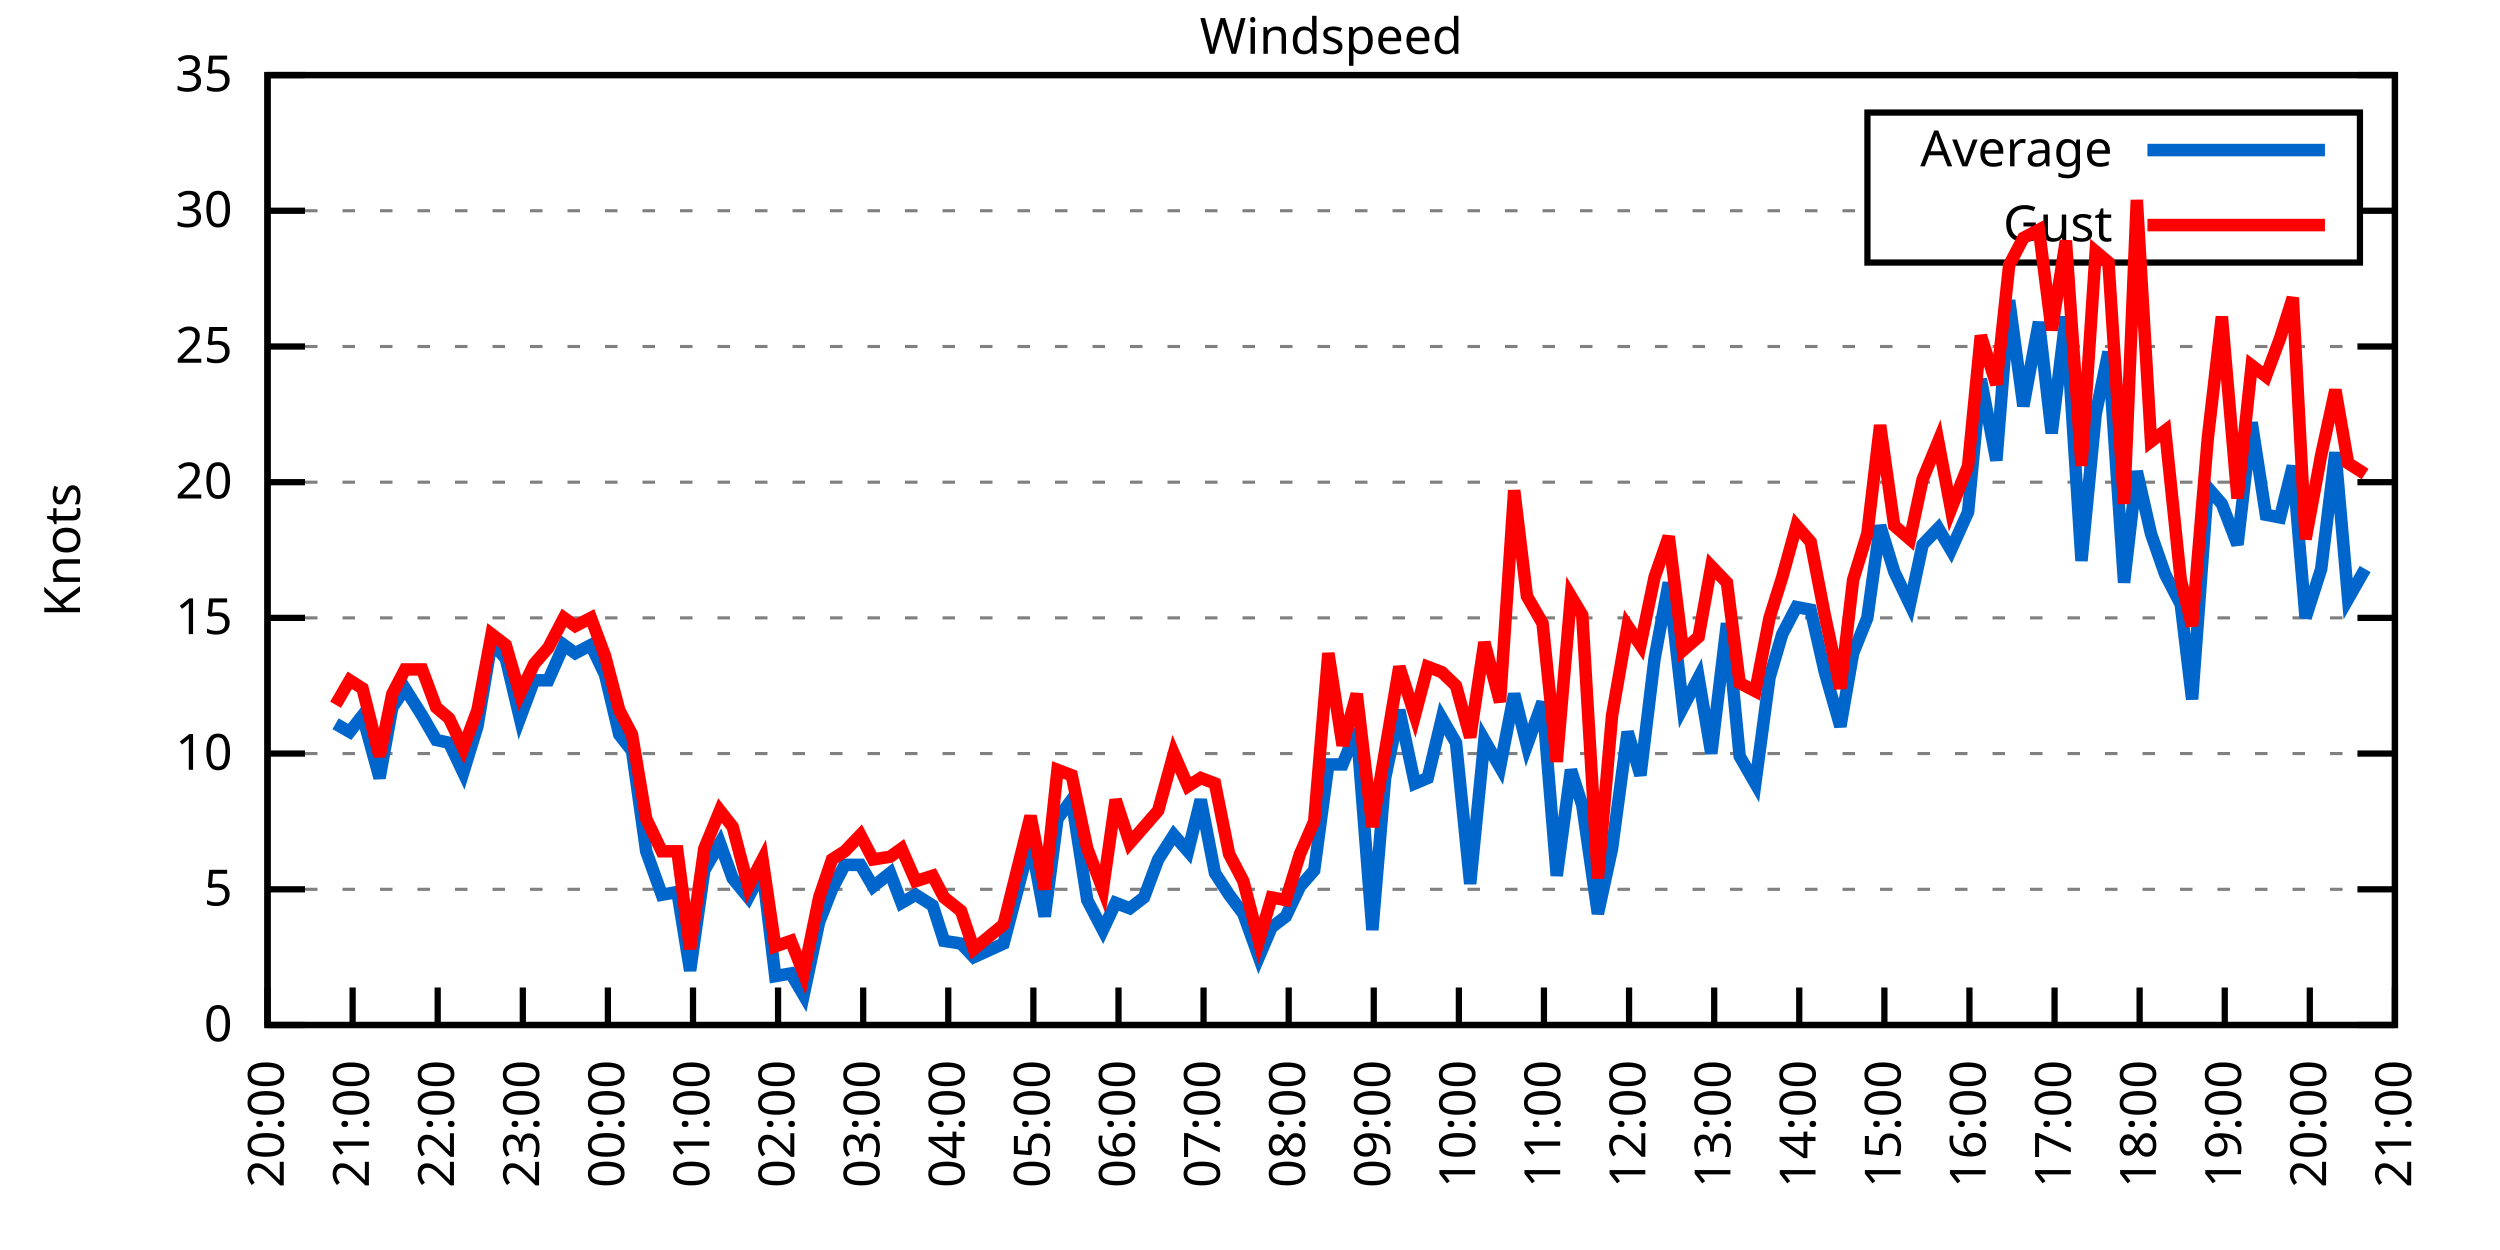
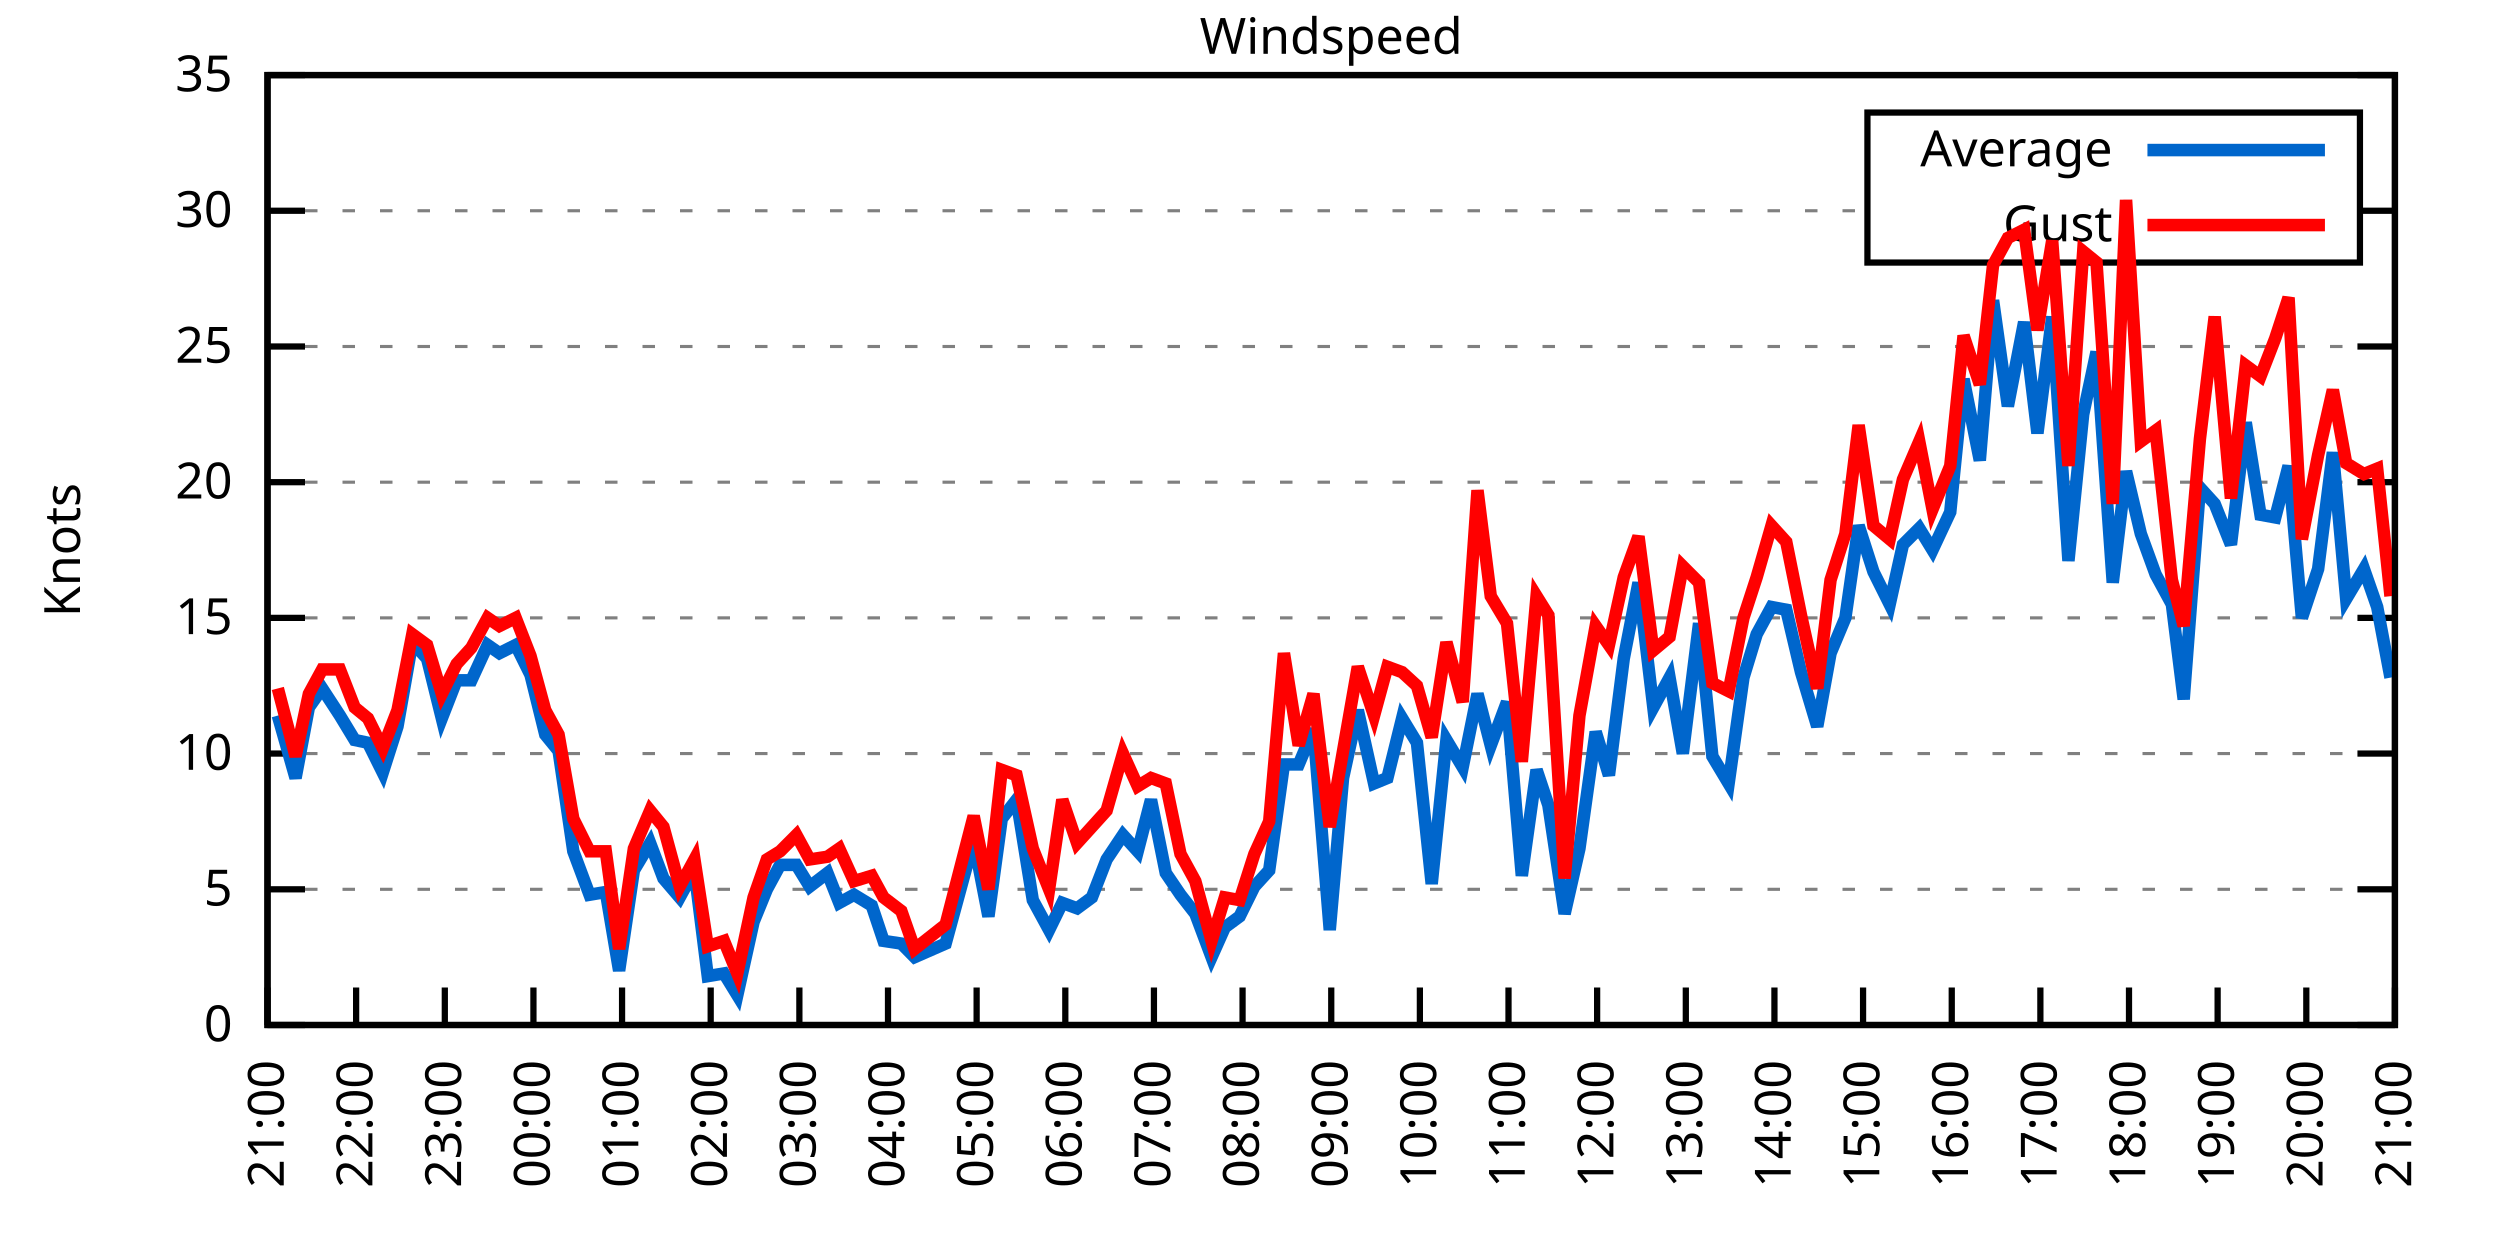
<svg xmlns="http://www.w3.org/2000/svg" xmlns:xlink="http://www.w3.org/1999/xlink" width="400" height="200" viewBox="0 0 400 200">
  <g id="gnuplot_canvas">
    <rect x="0" y="0" width="400" height="200" fill="none" />
    <defs>
      <circle id="gpDot" r="0.5" stroke-width="0.5" stroke="currentColor" />
      <path id="gpPt0" stroke-width="0.333" stroke="currentColor" d="M-1,0 h2 M0,-1 v2" />
      <path id="gpPt1" stroke-width="0.333" stroke="currentColor" d="M-1,-1 L1,1 M1,-1 L-1,1" />
      <path id="gpPt2" stroke-width="0.333" stroke="currentColor" d="M-1,0 L1,0 M0,-1 L0,1 M-1,-1 L1,1 M-1,1 L1,-1" />
      <rect id="gpPt3" stroke-width="0.333" stroke="currentColor" x="-1" y="-1" width="2" height="2" />
      <rect id="gpPt4" stroke-width="0.333" stroke="currentColor" fill="currentColor" x="-1" y="-1" width="2" height="2" />
      <circle id="gpPt5" stroke-width="0.333" stroke="currentColor" cx="0" cy="0" r="1" />
      <use xlink:href="#gpPt5" id="gpPt6" fill="currentColor" stroke="none" />
      <path id="gpPt7" stroke-width="0.333" stroke="currentColor" d="M0,-1.33 L-1.33,0.67 L1.33,0.67 z" />
      <use xlink:href="#gpPt7" id="gpPt8" fill="currentColor" stroke="none" />
      <use xlink:href="#gpPt7" id="gpPt9" stroke="currentColor" transform="rotate(180)" />
      <use xlink:href="#gpPt9" id="gpPt10" fill="currentColor" stroke="none" />
      <use xlink:href="#gpPt3" id="gpPt11" stroke="currentColor" transform="rotate(45)" />
      <use xlink:href="#gpPt11" id="gpPt12" fill="currentColor" stroke="none" />
      <path id="gpPt13" stroke-width="0.333" stroke="currentColor" d="M0,1.330 L1.265,0.411 L0.782,-1.067 L-0.782,-1.076 L-1.265,0.411 z" />
      <use xlink:href="#gpPt13" id="gpPt14" fill="currentColor" stroke="none" />
      <filter id="textbox" filterUnits="objectBoundingBox" x="0" y="0" height="1" width="1">
        <feFlood flood-color="white" flood-opacity="1" result="bgnd" />
        <feComposite in="SourceGraphic" in2="bgnd" operator="atop" />
      </filter>
      <filter id="greybox" filterUnits="objectBoundingBox" x="0" y="0" height="1" width="1">
        <feFlood flood-color="lightgrey" flood-opacity="1" result="grey" />
        <feComposite in="SourceGraphic" in2="grey" operator="atop" />
      </filter>
    </defs>
    <g fill="none" color="white" stroke="currentColor" stroke-width="1.00" stroke-linecap="butt" stroke-linejoin="miter">
</g>
    <g fill="none" color="black" stroke="currentColor" stroke-width="1.00" stroke-linecap="butt" stroke-linejoin="miter">
      <g stroke="none" shape-rendering="crispEdges">
        <polygon fill="rgb(255, 255, 255)" points="42.80,164.00 383.18,164.00 383.18,12.02 42.80,12.02 " />
      </g>
    </g>
    <g fill="none" color="black" stroke="currentColor" stroke-width="1.00" stroke-linecap="butt" stroke-linejoin="miter">
</g>
    <g fill="none" color="black" stroke="black" stroke-width="0.50" stroke-linecap="butt" stroke-linejoin="miter">
</g>
    <g fill="none" color="gray" stroke="currentColor" stroke-width="0.50" stroke-linecap="butt" stroke-linejoin="miter">
      <path stroke="gray" stroke-dasharray="2,4" class="gridline" d="M42.80,164.00 L383.19,164.00  " />
    </g>
    <g fill="none" color="gray" stroke="gray" stroke-width="1.00" stroke-linecap="butt" stroke-linejoin="miter">
</g>
    <g fill="none" color="black" stroke="currentColor" stroke-width="1.00" stroke-linecap="butt" stroke-linejoin="miter">
      <path stroke="black" d="M42.80,164.00 L48.80,164.00 M383.19,164.00 L377.19,164.00  " />
      <g transform="translate(37.20,166.60)" stroke="none" fill="black" font-family="Sans" font-size="8.00" text-anchor="end">
        <text>
          <tspan font-family="Sans"> 0</tspan>
        </text>
      </g>
    </g>
    <g fill="none" color="black" stroke="currentColor" stroke-width="1.00" stroke-linecap="butt" stroke-linejoin="miter">
</g>
    <g fill="none" color="black" stroke="black" stroke-width="0.50" stroke-linecap="butt" stroke-linejoin="miter">
</g>
    <g fill="none" color="gray" stroke="currentColor" stroke-width="0.50" stroke-linecap="butt" stroke-linejoin="miter">
      <path stroke="gray" stroke-dasharray="2,4" class="gridline" d="M42.80,142.29 L383.19,142.29  " />
    </g>
    <g fill="none" color="gray" stroke="gray" stroke-width="1.00" stroke-linecap="butt" stroke-linejoin="miter">
</g>
    <g fill="none" color="black" stroke="currentColor" stroke-width="1.00" stroke-linecap="butt" stroke-linejoin="miter">
      <path stroke="black" d="M42.80,142.29 L48.80,142.29 M383.19,142.29 L377.19,142.29  " />
      <g transform="translate(37.20,144.89)" stroke="none" fill="black" font-family="Sans" font-size="8.00" text-anchor="end">
        <text>
          <tspan font-family="Sans"> 5</tspan>
        </text>
      </g>
    </g>
    <g fill="none" color="black" stroke="currentColor" stroke-width="1.00" stroke-linecap="butt" stroke-linejoin="miter">
</g>
    <g fill="none" color="black" stroke="black" stroke-width="0.50" stroke-linecap="butt" stroke-linejoin="miter">
</g>
    <g fill="none" color="gray" stroke="currentColor" stroke-width="0.50" stroke-linecap="butt" stroke-linejoin="miter">
      <path stroke="gray" stroke-dasharray="2,4" class="gridline" d="M42.80,120.57 L383.19,120.57  " />
    </g>
    <g fill="none" color="gray" stroke="gray" stroke-width="1.00" stroke-linecap="butt" stroke-linejoin="miter">
</g>
    <g fill="none" color="black" stroke="currentColor" stroke-width="1.00" stroke-linecap="butt" stroke-linejoin="miter">
      <path stroke="black" d="M42.80,120.57 L48.80,120.57 M383.19,120.57 L377.19,120.57  " />
      <g transform="translate(37.20,123.17)" stroke="none" fill="black" font-family="Sans" font-size="8.00" text-anchor="end">
        <text>
          <tspan font-family="Sans"> 10</tspan>
        </text>
      </g>
    </g>
    <g fill="none" color="black" stroke="currentColor" stroke-width="1.00" stroke-linecap="butt" stroke-linejoin="miter">
</g>
    <g fill="none" color="black" stroke="black" stroke-width="0.50" stroke-linecap="butt" stroke-linejoin="miter">
</g>
    <g fill="none" color="gray" stroke="currentColor" stroke-width="0.50" stroke-linecap="butt" stroke-linejoin="miter">
      <path stroke="gray" stroke-dasharray="2,4" class="gridline" d="M42.80,98.86 L383.19,98.86  " />
    </g>
    <g fill="none" color="gray" stroke="gray" stroke-width="1.00" stroke-linecap="butt" stroke-linejoin="miter">
</g>
    <g fill="none" color="black" stroke="currentColor" stroke-width="1.00" stroke-linecap="butt" stroke-linejoin="miter">
      <path stroke="black" d="M42.80,98.86 L48.80,98.86 M383.19,98.86 L377.19,98.86  " />
      <g transform="translate(37.20,101.46)" stroke="none" fill="black" font-family="Sans" font-size="8.00" text-anchor="end">
        <text>
          <tspan font-family="Sans"> 15</tspan>
        </text>
      </g>
    </g>
    <g fill="none" color="black" stroke="currentColor" stroke-width="1.00" stroke-linecap="butt" stroke-linejoin="miter">
</g>
    <g fill="none" color="black" stroke="black" stroke-width="0.50" stroke-linecap="butt" stroke-linejoin="miter">
</g>
    <g fill="none" color="gray" stroke="currentColor" stroke-width="0.50" stroke-linecap="butt" stroke-linejoin="miter">
      <path stroke="gray" stroke-dasharray="2,4" class="gridline" d="M42.80,77.15 L383.19,77.15  " />
    </g>
    <g fill="none" color="gray" stroke="gray" stroke-width="1.00" stroke-linecap="butt" stroke-linejoin="miter">
</g>
    <g fill="none" color="black" stroke="currentColor" stroke-width="1.00" stroke-linecap="butt" stroke-linejoin="miter">
      <path stroke="black" d="M42.80,77.15 L48.80,77.15 M383.19,77.15 L377.19,77.15  " />
      <g transform="translate(37.20,79.75)" stroke="none" fill="black" font-family="Sans" font-size="8.00" text-anchor="end">
        <text>
          <tspan font-family="Sans"> 20</tspan>
        </text>
      </g>
    </g>
    <g fill="none" color="black" stroke="currentColor" stroke-width="1.00" stroke-linecap="butt" stroke-linejoin="miter">
</g>
    <g fill="none" color="black" stroke="black" stroke-width="0.50" stroke-linecap="butt" stroke-linejoin="miter">
</g>
    <g fill="none" color="gray" stroke="currentColor" stroke-width="0.50" stroke-linecap="butt" stroke-linejoin="miter">
      <path stroke="gray" stroke-dasharray="2,4" class="gridline" d="M42.80,55.44 L383.19,55.44  " />
    </g>
    <g fill="none" color="gray" stroke="gray" stroke-width="1.00" stroke-linecap="butt" stroke-linejoin="miter">
</g>
    <g fill="none" color="black" stroke="currentColor" stroke-width="1.00" stroke-linecap="butt" stroke-linejoin="miter">
      <path stroke="black" d="M42.80,55.44 L48.80,55.44 M383.19,55.44 L377.19,55.44  " />
      <g transform="translate(37.20,58.04)" stroke="none" fill="black" font-family="Sans" font-size="8.00" text-anchor="end">
        <text>
          <tspan font-family="Sans"> 25</tspan>
        </text>
      </g>
    </g>
    <g fill="none" color="black" stroke="currentColor" stroke-width="1.00" stroke-linecap="butt" stroke-linejoin="miter">
</g>
    <g fill="none" color="black" stroke="black" stroke-width="0.50" stroke-linecap="butt" stroke-linejoin="miter">
</g>
    <g fill="none" color="gray" stroke="currentColor" stroke-width="0.50" stroke-linecap="butt" stroke-linejoin="miter">
      <path stroke="gray" stroke-dasharray="2,4" class="gridline" d="M42.80,33.72 L298.79,33.72 M377.59,33.72 L383.19,33.72  " />
    </g>
    <g fill="none" color="gray" stroke="gray" stroke-width="1.00" stroke-linecap="butt" stroke-linejoin="miter">
</g>
    <g fill="none" color="black" stroke="currentColor" stroke-width="1.00" stroke-linecap="butt" stroke-linejoin="miter">
      <path stroke="black" d="M42.80,33.72 L48.80,33.72 M383.19,33.72 L377.19,33.72  " />
      <g transform="translate(37.20,36.32)" stroke="none" fill="black" font-family="Sans" font-size="8.00" text-anchor="end">
        <text>
          <tspan font-family="Sans"> 30</tspan>
        </text>
      </g>
    </g>
    <g fill="none" color="black" stroke="currentColor" stroke-width="1.00" stroke-linecap="butt" stroke-linejoin="miter">
</g>
    <g fill="none" color="black" stroke="black" stroke-width="0.50" stroke-linecap="butt" stroke-linejoin="miter">
</g>
    <g fill="none" color="gray" stroke="currentColor" stroke-width="0.50" stroke-linecap="butt" stroke-linejoin="miter">
      <path stroke="gray" stroke-dasharray="2,4" class="gridline" d="M42.80,12.01 L383.19,12.01  " />
    </g>
    <g fill="none" color="gray" stroke="gray" stroke-width="1.00" stroke-linecap="butt" stroke-linejoin="miter">
</g>
    <g fill="none" color="black" stroke="currentColor" stroke-width="1.00" stroke-linecap="butt" stroke-linejoin="miter">
      <path stroke="black" d="M42.80,12.01 L48.80,12.01 M383.19,12.01 L377.19,12.01  " />
      <g transform="translate(37.20,14.61)" stroke="none" fill="black" font-family="Sans" font-size="8.00" text-anchor="end">
        <text>
          <tspan font-family="Sans"> 35</tspan>
        </text>
      </g>
    </g>
    <g fill="none" color="black" stroke="currentColor" stroke-width="1.00" stroke-linecap="butt" stroke-linejoin="miter">
      <path stroke="black" d="M42.80,164.00 L42.80,158.00  " />
      <g transform="translate(45.40,169.60) rotate(270.00)" stroke="none" fill="black" font-family="Sans" font-size="8.00" text-anchor="end">
        <text>
-           <tspan font-family="Sans">20:00</tspan>
-         </text>
-       </g>
-     </g>
-     <g fill="none" color="black" stroke="currentColor" stroke-width="1.00" stroke-linecap="butt" stroke-linejoin="miter">
-       <path stroke="black" d="M56.42,164.00 L56.42,158.00  " />
-       <g transform="translate(59.02,169.60) rotate(270.00)" stroke="none" fill="black" font-family="Sans" font-size="8.00" text-anchor="end">
-         <text>
          <tspan font-family="Sans">21:00</tspan>
        </text>
      </g>
    </g>
    <g fill="none" color="black" stroke="currentColor" stroke-width="1.00" stroke-linecap="butt" stroke-linejoin="miter">
-       <path stroke="black" d="M70.03,164.00 L70.03,158.00  " />
-       <g transform="translate(72.63,169.60) rotate(270.00)" stroke="none" fill="black" font-family="Sans" font-size="8.00" text-anchor="end">
+       <path stroke="black" d="M56.98,164.00 L56.98,158.00  " />
+       <g transform="translate(59.58,169.60) rotate(270.00)" stroke="none" fill="black" font-family="Sans" font-size="8.00" text-anchor="end">
        <text>
          <tspan font-family="Sans">22:00</tspan>
        </text>
      </g>
    </g>
    <g fill="none" color="black" stroke="currentColor" stroke-width="1.00" stroke-linecap="butt" stroke-linejoin="miter">
-       <path stroke="black" d="M83.65,164.00 L83.65,158.00  " />
-       <g transform="translate(86.25,169.60) rotate(270.00)" stroke="none" fill="black" font-family="Sans" font-size="8.00" text-anchor="end">
+       <path stroke="black" d="M71.17,164.00 L71.17,158.00  " />
+       <g transform="translate(73.77,169.60) rotate(270.00)" stroke="none" fill="black" font-family="Sans" font-size="8.00" text-anchor="end">
        <text>
          <tspan font-family="Sans">23:00</tspan>
        </text>
      </g>
    </g>
    <g fill="none" color="black" stroke="currentColor" stroke-width="1.00" stroke-linecap="butt" stroke-linejoin="miter">
-       <path stroke="black" d="M97.26,164.00 L97.26,158.00  " />
-       <g transform="translate(99.86,169.60) rotate(270.00)" stroke="none" fill="black" font-family="Sans" font-size="8.00" text-anchor="end">
+       <path stroke="black" d="M85.35,164.00 L85.35,158.00  " />
+       <g transform="translate(87.95,169.60) rotate(270.00)" stroke="none" fill="black" font-family="Sans" font-size="8.00" text-anchor="end">
        <text>
          <tspan font-family="Sans">00:00</tspan>
        </text>
      </g>
    </g>
    <g fill="none" color="black" stroke="currentColor" stroke-width="1.00" stroke-linecap="butt" stroke-linejoin="miter">
-       <path stroke="black" d="M110.88,164.00 L110.88,158.00  " />
-       <g transform="translate(113.48,169.60) rotate(270.00)" stroke="none" fill="black" font-family="Sans" font-size="8.00" text-anchor="end">
+       <path stroke="black" d="M99.53,164.00 L99.53,158.00  " />
+       <g transform="translate(102.13,169.60) rotate(270.00)" stroke="none" fill="black" font-family="Sans" font-size="8.00" text-anchor="end">
        <text>
          <tspan font-family="Sans">01:00</tspan>
        </text>
      </g>
    </g>
    <g fill="none" color="black" stroke="currentColor" stroke-width="1.00" stroke-linecap="butt" stroke-linejoin="miter">
-       <path stroke="black" d="M124.49,164.00 L124.49,158.00  " />
-       <g transform="translate(127.09,169.60) rotate(270.00)" stroke="none" fill="black" font-family="Sans" font-size="8.00" text-anchor="end">
+       <path stroke="black" d="M113.71,164.00 L113.71,158.00  " />
+       <g transform="translate(116.31,169.60) rotate(270.00)" stroke="none" fill="black" font-family="Sans" font-size="8.00" text-anchor="end">
        <text>
          <tspan font-family="Sans">02:00</tspan>
        </text>
      </g>
    </g>
    <g fill="none" color="black" stroke="currentColor" stroke-width="1.00" stroke-linecap="butt" stroke-linejoin="miter">
-       <path stroke="black" d="M138.11,164.00 L138.11,158.00  " />
-       <g transform="translate(140.71,169.60) rotate(270.00)" stroke="none" fill="black" font-family="Sans" font-size="8.00" text-anchor="end">
+       <path stroke="black" d="M127.90,164.00 L127.90,158.00  " />
+       <g transform="translate(130.50,169.60) rotate(270.00)" stroke="none" fill="black" font-family="Sans" font-size="8.00" text-anchor="end">
        <text>
          <tspan font-family="Sans">03:00</tspan>
        </text>
      </g>
    </g>
    <g fill="none" color="black" stroke="currentColor" stroke-width="1.00" stroke-linecap="butt" stroke-linejoin="miter">
-       <path stroke="black" d="M151.72,164.00 L151.72,158.00  " />
-       <g transform="translate(154.32,169.60) rotate(270.00)" stroke="none" fill="black" font-family="Sans" font-size="8.00" text-anchor="end">
+       <path stroke="black" d="M142.08,164.00 L142.08,158.00  " />
+       <g transform="translate(144.68,169.60) rotate(270.00)" stroke="none" fill="black" font-family="Sans" font-size="8.00" text-anchor="end">
        <text>
          <tspan font-family="Sans">04:00</tspan>
        </text>
      </g>
    </g>
    <g fill="none" color="black" stroke="currentColor" stroke-width="1.00" stroke-linecap="butt" stroke-linejoin="miter">
-       <path stroke="black" d="M165.34,164.00 L165.34,158.00  " />
-       <g transform="translate(167.94,169.60) rotate(270.00)" stroke="none" fill="black" font-family="Sans" font-size="8.00" text-anchor="end">
+       <path stroke="black" d="M156.26,164.00 L156.26,158.00  " />
+       <g transform="translate(158.86,169.60) rotate(270.00)" stroke="none" fill="black" font-family="Sans" font-size="8.00" text-anchor="end">
        <text>
          <tspan font-family="Sans">05:00</tspan>
        </text>
      </g>
    </g>
    <g fill="none" color="black" stroke="currentColor" stroke-width="1.00" stroke-linecap="butt" stroke-linejoin="miter">
-       <path stroke="black" d="M178.96,164.00 L178.96,158.00  " />
-       <g transform="translate(181.56,169.60) rotate(270.00)" stroke="none" fill="black" font-family="Sans" font-size="8.00" text-anchor="end">
+       <path stroke="black" d="M170.45,164.00 L170.45,158.00  " />
+       <g transform="translate(173.05,169.60) rotate(270.00)" stroke="none" fill="black" font-family="Sans" font-size="8.00" text-anchor="end">
        <text>
          <tspan font-family="Sans">06:00</tspan>
        </text>
      </g>
    </g>
    <g fill="none" color="black" stroke="currentColor" stroke-width="1.00" stroke-linecap="butt" stroke-linejoin="miter">
-       <path stroke="black" d="M192.57,164.00 L192.57,158.00  " />
-       <g transform="translate(195.17,169.60) rotate(270.00)" stroke="none" fill="black" font-family="Sans" font-size="8.00" text-anchor="end">
+       <path stroke="black" d="M184.63,164.00 L184.63,158.00  " />
+       <g transform="translate(187.23,169.60) rotate(270.00)" stroke="none" fill="black" font-family="Sans" font-size="8.00" text-anchor="end">
        <text>
          <tspan font-family="Sans">07:00</tspan>
        </text>
      </g>
    </g>
    <g fill="none" color="black" stroke="currentColor" stroke-width="1.00" stroke-linecap="butt" stroke-linejoin="miter">
-       <path stroke="black" d="M206.19,164.00 L206.19,158.00  " />
-       <g transform="translate(208.79,169.60) rotate(270.00)" stroke="none" fill="black" font-family="Sans" font-size="8.00" text-anchor="end">
+       <path stroke="black" d="M198.81,164.00 L198.81,158.00  " />
+       <g transform="translate(201.41,169.60) rotate(270.00)" stroke="none" fill="black" font-family="Sans" font-size="8.00" text-anchor="end">
        <text>
          <tspan font-family="Sans">08:00</tspan>
        </text>
      </g>
    </g>
    <g fill="none" color="black" stroke="currentColor" stroke-width="1.00" stroke-linecap="butt" stroke-linejoin="miter">
-       <path stroke="black" d="M219.80,164.00 L219.80,158.00  " />
-       <g transform="translate(222.40,169.60) rotate(270.00)" stroke="none" fill="black" font-family="Sans" font-size="8.00" text-anchor="end">
+       <path stroke="black" d="M213.00,164.00 L213.00,158.00  " />
+       <g transform="translate(215.60,169.60) rotate(270.00)" stroke="none" fill="black" font-family="Sans" font-size="8.00" text-anchor="end">
        <text>
          <tspan font-family="Sans">09:00</tspan>
        </text>
      </g>
    </g>
    <g fill="none" color="black" stroke="currentColor" stroke-width="1.00" stroke-linecap="butt" stroke-linejoin="miter">
-       <path stroke="black" d="M233.42,164.00 L233.42,158.00  " />
-       <g transform="translate(236.02,169.60) rotate(270.00)" stroke="none" fill="black" font-family="Sans" font-size="8.00" text-anchor="end">
+       <path stroke="black" d="M227.18,164.00 L227.18,158.00  " />
+       <g transform="translate(229.78,169.60) rotate(270.00)" stroke="none" fill="black" font-family="Sans" font-size="8.00" text-anchor="end">
        <text>
          <tspan font-family="Sans">10:00</tspan>
        </text>
      </g>
    </g>
    <g fill="none" color="black" stroke="currentColor" stroke-width="1.00" stroke-linecap="butt" stroke-linejoin="miter">
-       <path stroke="black" d="M247.03,164.00 L247.03,158.00  " />
-       <g transform="translate(249.63,169.60) rotate(270.00)" stroke="none" fill="black" font-family="Sans" font-size="8.00" text-anchor="end">
+       <path stroke="black" d="M241.36,164.00 L241.36,158.00  " />
+       <g transform="translate(243.96,169.60) rotate(270.00)" stroke="none" fill="black" font-family="Sans" font-size="8.00" text-anchor="end">
        <text>
          <tspan font-family="Sans">11:00</tspan>
        </text>
      </g>
    </g>
    <g fill="none" color="black" stroke="currentColor" stroke-width="1.00" stroke-linecap="butt" stroke-linejoin="miter">
-       <path stroke="black" d="M260.65,164.00 L260.65,158.00  " />
-       <g transform="translate(263.25,169.60) rotate(270.00)" stroke="none" fill="black" font-family="Sans" font-size="8.00" text-anchor="end">
+       <path stroke="black" d="M255.54,164.00 L255.54,158.00  " />
+       <g transform="translate(258.14,169.60) rotate(270.00)" stroke="none" fill="black" font-family="Sans" font-size="8.00" text-anchor="end">
        <text>
          <tspan font-family="Sans">12:00</tspan>
        </text>
      </g>
    </g>
    <g fill="none" color="black" stroke="currentColor" stroke-width="1.00" stroke-linecap="butt" stroke-linejoin="miter">
-       <path stroke="black" d="M274.27,164.00 L274.27,158.00  " />
-       <g transform="translate(276.87,169.60) rotate(270.00)" stroke="none" fill="black" font-family="Sans" font-size="8.00" text-anchor="end">
+       <path stroke="black" d="M269.73,164.00 L269.73,158.00  " />
+       <g transform="translate(272.33,169.60) rotate(270.00)" stroke="none" fill="black" font-family="Sans" font-size="8.00" text-anchor="end">
        <text>
          <tspan font-family="Sans">13:00</tspan>
        </text>
      </g>
    </g>
    <g fill="none" color="black" stroke="currentColor" stroke-width="1.00" stroke-linecap="butt" stroke-linejoin="miter">
-       <path stroke="black" d="M287.88,164.00 L287.88,158.00  " />
-       <g transform="translate(290.48,169.60) rotate(270.00)" stroke="none" fill="black" font-family="Sans" font-size="8.00" text-anchor="end">
+       <path stroke="black" d="M283.91,164.00 L283.91,158.00  " />
+       <g transform="translate(286.51,169.60) rotate(270.00)" stroke="none" fill="black" font-family="Sans" font-size="8.00" text-anchor="end">
        <text>
          <tspan font-family="Sans">14:00</tspan>
        </text>
      </g>
    </g>
    <g fill="none" color="black" stroke="currentColor" stroke-width="1.00" stroke-linecap="butt" stroke-linejoin="miter">
-       <path stroke="black" d="M301.50,164.00 L301.50,158.00  " />
-       <g transform="translate(304.10,169.60) rotate(270.00)" stroke="none" fill="black" font-family="Sans" font-size="8.00" text-anchor="end">
+       <path stroke="black" d="M298.09,164.00 L298.09,158.00  " />
+       <g transform="translate(300.69,169.60) rotate(270.00)" stroke="none" fill="black" font-family="Sans" font-size="8.00" text-anchor="end">
        <text>
          <tspan font-family="Sans">15:00</tspan>
        </text>
      </g>
    </g>
    <g fill="none" color="black" stroke="currentColor" stroke-width="1.00" stroke-linecap="butt" stroke-linejoin="miter">
-       <path stroke="black" d="M315.11,164.00 L315.11,158.00  " />
-       <g transform="translate(317.71,169.60) rotate(270.00)" stroke="none" fill="black" font-family="Sans" font-size="8.00" text-anchor="end">
+       <path stroke="black" d="M312.28,164.00 L312.28,158.00  " />
+       <g transform="translate(314.88,169.60) rotate(270.00)" stroke="none" fill="black" font-family="Sans" font-size="8.00" text-anchor="end">
        <text>
          <tspan font-family="Sans">16:00</tspan>
        </text>
      </g>
    </g>
    <g fill="none" color="black" stroke="currentColor" stroke-width="1.00" stroke-linecap="butt" stroke-linejoin="miter">
-       <path stroke="black" d="M328.73,164.00 L328.73,158.00  " />
-       <g transform="translate(331.33,169.60) rotate(270.00)" stroke="none" fill="black" font-family="Sans" font-size="8.00" text-anchor="end">
+       <path stroke="black" d="M326.46,164.00 L326.46,158.00  " />
+       <g transform="translate(329.06,169.60) rotate(270.00)" stroke="none" fill="black" font-family="Sans" font-size="8.00" text-anchor="end">
        <text>
          <tspan font-family="Sans">17:00</tspan>
        </text>
      </g>
    </g>
    <g fill="none" color="black" stroke="currentColor" stroke-width="1.00" stroke-linecap="butt" stroke-linejoin="miter">
-       <path stroke="black" d="M342.34,164.00 L342.34,158.00  " />
-       <g transform="translate(344.94,169.60) rotate(270.00)" stroke="none" fill="black" font-family="Sans" font-size="8.00" text-anchor="end">
+       <path stroke="black" d="M340.64,164.00 L340.64,158.00  " />
+       <g transform="translate(343.24,169.60) rotate(270.00)" stroke="none" fill="black" font-family="Sans" font-size="8.00" text-anchor="end">
        <text>
          <tspan font-family="Sans">18:00</tspan>
        </text>
      </g>
    </g>
    <g fill="none" color="black" stroke="currentColor" stroke-width="1.00" stroke-linecap="butt" stroke-linejoin="miter">
-       <path stroke="black" d="M355.96,164.00 L355.96,158.00  " />
-       <g transform="translate(358.56,169.60) rotate(270.00)" stroke="none" fill="black" font-family="Sans" font-size="8.00" text-anchor="end">
+       <path stroke="black" d="M354.82,164.00 L354.82,158.00  " />
+       <g transform="translate(357.42,169.60) rotate(270.00)" stroke="none" fill="black" font-family="Sans" font-size="8.00" text-anchor="end">
        <text>
          <tspan font-family="Sans">19:00</tspan>
        </text>
      </g>
    </g>
    <g fill="none" color="black" stroke="currentColor" stroke-width="1.00" stroke-linecap="butt" stroke-linejoin="miter">
-       <path stroke="black" d="M369.57,164.00 L369.57,158.00  " />
-       <g transform="translate(372.17,169.60) rotate(270.00)" stroke="none" fill="black" font-family="Sans" font-size="8.00" text-anchor="end">
+       <path stroke="black" d="M369.01,164.00 L369.01,158.00  " />
+       <g transform="translate(371.61,169.60) rotate(270.00)" stroke="none" fill="black" font-family="Sans" font-size="8.00" text-anchor="end">
        <text>
          <tspan font-family="Sans">20:00</tspan>
        </text>
      </g>
    </g>
    <g fill="none" color="black" stroke="currentColor" stroke-width="1.00" stroke-linecap="butt" stroke-linejoin="miter">
      <path stroke="black" d="M383.19,164.00 L383.19,158.00  " />
      <g transform="translate(385.79,169.60) rotate(270.00)" stroke="none" fill="black" font-family="Sans" font-size="8.00" text-anchor="end">
        <text>
          <tspan font-family="Sans">21:00</tspan>
        </text>
      </g>
    </g>
    <g fill="none" color="black" stroke="currentColor" stroke-width="1.00" stroke-linecap="butt" stroke-linejoin="miter">
</g>
    <g fill="none" color="black" stroke="currentColor" stroke-width="1.00" stroke-linecap="butt" stroke-linejoin="miter">
      <path stroke="black" d="M42.80,12.01 L42.80,164.00 L383.19,164.00 L383.19,12.01 L42.80,12.01 Z  " />
    </g>
    <g fill="none" color="black" stroke="currentColor" stroke-width="1.00" stroke-linecap="butt" stroke-linejoin="miter">
</g>
    <g fill="none" color="black" stroke="currentColor" stroke-width="1.00" stroke-linecap="butt" stroke-linejoin="miter">
      <path stroke="black" d="M298.79,42.01 L298.79,18.01 L377.59,18.01 L377.59,42.01 L298.79,42.01 Z  " />
    </g>
    <g id="Windspeed_plot_1">
      <g fill="none" color="white" stroke="black" stroke-width="2.00" stroke-linecap="butt" stroke-linejoin="miter">
</g>
      <g fill="none" color="black" stroke="currentColor" stroke-width="2.00" stroke-linecap="butt" stroke-linejoin="miter">
        <g transform="translate(337.99,26.61)" stroke="none" fill="black" font-family="Sans" font-size="8.00" text-anchor="end">
          <text>
            <tspan font-family="Sans">Average</tspan>
          </text>
        </g>
      </g>
      <g fill="none" color="black" stroke="currentColor" stroke-width="2.00" stroke-linecap="butt" stroke-linejoin="miter">
-         <path stroke="rgb(  0, 102, 204)" d="M343.59,24.01 L371.99,24.01 M53.69,115.80 L55.96,117.10 L58.00,114.49 L60.73,124.48 L62.77,113.19 L64.81,110.15   L67.54,114.49 L69.80,118.40 L71.85,118.84 L74.12,123.61 L76.39,116.23 L78.65,102.77 L80.92,105.38 L83.19,114.93   L85.46,108.85 L87.73,108.85 L90.23,103.20 L92.04,104.51 L94.54,103.20 L96.81,107.98 L99.08,117.53 L101.12,120.14   L103.39,136.21 L105.89,143.16 L108.38,142.72 L110.42,155.31 L112.69,139.25 L115.19,134.90 L117.23,140.55 L119.73,143.59   L122.00,139.25 L124.04,156.18 L126.54,155.75 L128.58,159.22 L131.07,147.50 L133.12,142.29 L135.16,138.38 L137.66,138.38   L139.70,141.85 L142.42,139.68 L144.24,144.46 L146.51,143.16 L149.23,144.89 L151.04,150.54 L153.77,150.97 L155.81,153.14   L160.57,150.97 L164.89,134.47 L167.16,146.63 L169.20,131.00 L171.47,127.96 L173.96,144.02 L176.46,148.80 L178.50,144.46   L180.77,145.33 L183.04,143.59 L185.31,137.51 L187.81,133.60 L190.08,136.21 L192.12,127.96 L194.39,139.68 L196.66,143.16   L198.93,146.20 L201.42,153.14 L203.46,148.37 L205.73,146.63 L208.00,141.85 L210.27,139.25 L212.54,122.31 L214.81,122.31   L217.08,116.67 L219.58,148.80 L221.62,124.48 L223.89,113.63 L226.38,125.35 L228.43,124.48 L230.70,114.93 L232.96,118.84   L235.23,141.42 L237.50,118.40 L240.00,122.75 L242.27,111.02 L244.31,119.27 L246.81,112.32 L249.08,140.12 L251.35,123.18   L253.16,128.83 L255.66,146.20 L257.93,135.77 L260.42,117.10 L262.47,124.05 L264.73,105.38 L267.00,93.22 L269.27,113.19   L271.77,108.42 L273.81,120.57 L276.31,99.73 L278.35,121.01 L280.85,125.35 L283.12,108.42 L285.16,101.47 L287.43,97.12   L289.70,97.56 L291.97,107.55 L294.46,116.23 L296.50,104.51 L298.77,98.86 L300.82,84.10 L303.08,91.48 L305.58,96.69   L307.62,87.14 L310.12,84.53 L312.16,88.00 L314.89,81.93 L316.93,60.65 L319.42,73.67 L321.47,48.05 L323.74,64.99   L326.23,51.53 L328.27,69.33 L330.54,50.66 L333.04,89.74 L335.31,66.29 L337.35,56.30 L339.85,93.22 L341.89,75.41   L344.16,85.40 L346.43,91.91 L348.92,96.69 L350.74,111.89 L353.24,78.02 L355.50,80.62 L358.00,87.14 L360.27,67.59   L362.54,82.36 L364.81,82.79 L366.85,74.54 L368.89,98.86 L371.39,91.04 L373.66,72.37 L375.70,95.82 L378.42,91.04    " />
+         <path stroke="rgb(  0, 102, 204)" d="M343.59,24.01 L371.99,24.01 M44.45,114.49 L47.29,124.48 L49.42,113.19 L51.55,110.15 L54.38,114.49 L56.75,118.40   L58.87,118.84 L61.24,123.61 L63.60,116.23 L65.97,102.77 L68.33,105.38 L70.69,114.93 L73.06,108.85 L75.42,108.85   L78.02,103.20 L79.91,104.51 L82.51,103.20 L84.88,107.98 L87.24,117.53 L89.37,120.14 L91.73,136.21 L94.33,143.16   L96.93,142.72 L99.06,155.31 L101.42,139.25 L104.02,134.90 L106.15,140.55 L108.75,143.59 L111.11,139.25 L113.24,156.18   L115.84,155.75 L117.97,159.22 L120.57,147.50 L122.70,142.29 L124.82,138.38 L127.42,138.38 L129.55,141.85 L132.39,139.68   L134.28,144.46 L136.64,143.16 L139.48,144.89 L141.37,150.54 L144.21,150.97 L146.34,153.14 L151.30,150.97 L155.79,134.47   L158.15,146.63 L160.28,131.00 L162.65,127.96 L165.25,144.02 L167.85,148.80 L169.97,144.46 L172.34,145.33 L174.70,143.59   L177.06,137.51 L179.67,133.60 L182.03,136.21 L184.16,127.96 L186.52,139.68 L188.88,143.16 L191.25,146.20 L193.85,153.14   L195.98,148.37 L198.34,146.63 L200.70,141.85 L203.07,139.25 L205.43,122.31 L207.79,122.31 L210.16,116.67 L212.76,148.80   L214.89,124.48 L217.25,113.63 L219.85,125.35 L221.98,124.48 L224.34,114.93 L226.71,118.84 L229.07,141.42 L231.43,118.40   L234.03,122.75 L236.40,111.02 L238.52,119.27 L241.12,112.32 L243.49,140.12 L245.85,123.18 L247.74,128.83 L250.34,146.20   L252.71,135.77 L255.31,117.10 L257.43,124.05 L259.80,105.38 L262.16,93.22 L264.53,113.19 L267.13,108.42 L269.25,120.57   L271.85,99.73 L273.98,121.01 L276.58,125.35 L278.95,108.42 L281.07,101.47 L283.44,97.12 L285.80,97.56 L288.16,107.55   L290.76,116.23 L292.89,104.51 L295.26,98.86 L297.38,84.10 L299.75,91.48 L302.35,96.69 L304.47,87.14 L307.08,84.53   L309.20,88.00 L312.04,81.93 L314.17,60.65 L316.77,73.67 L318.89,48.05 L321.26,64.99 L323.86,51.53 L325.99,69.33   L328.35,50.66 L330.95,89.74 L333.31,66.29 L335.44,56.30 L338.04,93.22 L340.17,75.41 L342.53,85.40 L344.90,91.91   L347.50,96.69 L349.39,111.89 L351.99,78.02 L354.35,80.62 L356.95,87.14 L359.32,67.59 L361.68,82.36 L364.04,82.79   L366.17,74.54 L368.30,98.86 L370.90,91.04 L373.26,72.37 L375.39,95.82 L378.23,91.04 L380.35,97.12 L382.48,108.42    " />
      </g>
    </g>
    <g id="Windspeed_plot_2">
      <g fill="none" color="black" stroke="currentColor" stroke-width="2.00" stroke-linecap="butt" stroke-linejoin="miter">
        <g transform="translate(337.99,38.61)" stroke="none" fill="black" font-family="Sans" font-size="8.00" text-anchor="end">
          <text>
            <tspan font-family="Sans">Gust</tspan>
          </text>
        </g>
      </g>
      <g fill="none" color="black" stroke="currentColor" stroke-width="2.00" stroke-linecap="butt" stroke-linejoin="miter">
-         <path stroke="rgb(255,   0,   0)" d="M343.59,36.01 L371.99,36.01 M53.69,112.76 L55.96,108.85 L58.00,110.15 L60.73,121.01 L62.77,111.02 L64.81,107.11   L67.54,107.11 L69.80,113.19 L71.85,114.93 L74.12,119.71 L76.39,113.63 L78.65,101.47 L80.92,103.20 L83.19,111.02   L85.46,106.24 L87.73,103.64 L90.23,98.86 L92.04,100.16 L94.54,98.86 L96.81,104.94 L99.08,113.63 L101.12,117.53   L103.39,131.00 L105.89,136.21 L108.38,136.21 L110.42,151.84 L112.69,135.77 L115.19,129.69 L117.23,132.30 L119.73,141.85   L122.00,137.51 L124.04,151.41 L126.54,150.54 L128.58,155.75 L131.07,143.59 L133.12,137.51 L135.16,136.21 L137.66,133.60   L139.70,137.51 L142.42,137.08 L144.24,135.77 L146.51,140.98 L149.23,140.12 L151.04,143.59 L153.77,145.76 L155.81,151.84   L160.57,147.93 L164.89,130.56 L167.16,142.29 L169.20,123.18 L171.47,124.05 L173.96,135.77 L176.46,142.29 L178.50,127.96   L180.77,134.90 L183.04,132.30 L185.31,129.69 L187.81,120.57 L190.08,125.79 L192.12,124.48 L194.39,125.35 L196.66,136.64   L198.93,140.98 L201.42,150.54 L203.46,143.59 L205.73,144.02 L208.00,136.64 L210.27,131.43 L212.54,104.51 L214.81,119.27   L217.08,111.02 L219.58,132.30 L221.62,120.14 L223.89,106.68 L226.38,114.49 L228.43,106.68 L230.70,107.55 L232.96,109.72   L235.23,117.97 L237.50,102.77 L240.00,112.32 L242.27,78.45 L244.31,95.39 L246.81,99.73 L249.08,121.88 L251.35,95.39   L253.16,98.43 L255.66,140.55 L257.93,114.49 L260.42,100.16 L262.47,103.20 L264.73,92.35 L267.00,85.83 L269.27,104.07   L271.77,101.90 L273.81,90.61 L276.31,93.22 L278.35,109.28 L280.85,110.59 L283.12,98.86 L285.16,92.35 L287.43,84.10   L289.70,86.70 L291.97,98.43 L294.46,110.15 L296.50,92.78 L298.77,85.40 L300.82,68.03 L303.08,84.10 L305.58,86.27   L307.62,76.71 L310.12,70.63 L312.16,81.49 L314.89,74.54 L316.93,53.70 L319.42,61.52 L321.47,42.41 L323.74,38.07   L326.23,36.76 L328.27,52.83 L330.54,38.50 L333.04,74.54 L335.31,40.24 L337.35,41.97 L339.85,80.62 L341.89,31.99   L344.16,70.63 L346.43,68.90 L348.92,92.78 L350.74,100.16 L353.24,70.20 L355.50,50.66 L358.00,79.75 L360.27,58.48   L362.54,60.21 L364.81,54.13 L366.85,47.62 L368.89,86.27 L371.39,72.81 L373.66,62.38 L375.70,74.11 L378.42,75.85    " />
+         <path stroke="rgb(255,   0,   0)" d="M343.59,36.01 L371.99,36.01 M44.45,110.15 L47.29,121.01 L49.42,111.02 L51.55,107.11 L54.38,107.11 L56.75,113.19   L58.87,114.93 L61.24,119.71 L63.60,113.63 L65.97,101.47 L68.33,103.20 L70.69,111.02 L73.06,106.24 L75.42,103.64   L78.02,98.86 L79.91,100.16 L82.51,98.86 L84.88,104.94 L87.24,113.63 L89.37,117.53 L91.73,131.00 L94.33,136.21   L96.93,136.21 L99.06,151.84 L101.42,135.77 L104.02,129.69 L106.15,132.30 L108.75,141.85 L111.11,137.51 L113.24,151.41   L115.84,150.54 L117.97,155.75 L120.57,143.59 L122.70,137.51 L124.82,136.21 L127.42,133.60 L129.55,137.51 L132.39,137.08   L134.28,135.77 L136.64,140.98 L139.48,140.12 L141.37,143.59 L144.21,145.76 L146.34,151.84 L151.30,147.93 L155.79,130.56   L158.15,142.29 L160.28,123.18 L162.65,124.05 L165.25,135.77 L167.85,142.29 L169.97,127.96 L172.34,134.90 L174.70,132.30   L177.06,129.69 L179.67,120.57 L182.03,125.79 L184.16,124.48 L186.52,125.35 L188.88,136.64 L191.25,140.98 L193.85,150.54   L195.98,143.59 L198.34,144.02 L200.70,136.64 L203.07,131.43 L205.43,104.51 L207.79,119.27 L210.16,111.02 L212.76,132.30   L214.89,120.14 L217.25,106.68 L219.85,114.49 L221.98,106.68 L224.34,107.55 L226.71,109.72 L229.07,117.97 L231.43,102.77   L234.03,112.32 L236.40,78.45 L238.52,95.39 L241.12,99.73 L243.49,121.88 L245.85,95.39 L247.74,98.43 L250.34,140.55   L252.71,114.49 L255.31,100.16 L257.43,103.20 L259.80,92.35 L262.16,85.83 L264.53,104.07 L267.13,101.90 L269.25,90.61   L271.85,93.22 L273.98,109.28 L276.58,110.59 L278.95,98.86 L281.07,92.35 L283.44,84.10 L285.80,86.70 L288.16,98.43   L290.76,110.15 L292.89,92.78 L295.26,85.40 L297.38,68.03 L299.75,84.10 L302.35,86.27 L304.47,76.71 L307.08,70.63   L309.20,81.49 L312.04,74.54 L314.17,53.70 L316.77,61.52 L318.89,42.41 L321.26,38.07 L323.86,36.76 L325.99,52.83   L328.35,38.50 L330.95,74.54 L333.31,40.24 L335.44,41.97 L338.04,80.62 L340.17,31.99 L342.53,70.63 L344.90,68.90   L347.50,92.78 L349.39,100.16 L351.99,70.20 L354.35,50.66 L356.95,79.75 L359.32,58.48 L361.68,60.21 L364.04,54.13   L366.17,47.62 L368.30,86.27 L370.90,72.81 L373.26,62.38 L375.39,74.11 L378.23,75.85 L380.35,74.98 L382.48,95.39    " />
      </g>
    </g>
    <g fill="none" color="black" stroke="currentColor" stroke-width="2.00" stroke-linecap="butt" stroke-linejoin="miter">
</g>
    <g fill="none" color="black" stroke="black" stroke-width="1.00" stroke-linecap="butt" stroke-linejoin="miter">
</g>
    <g fill="none" color="black" stroke="currentColor" stroke-width="1.00" stroke-linecap="butt" stroke-linejoin="miter">
      <path stroke="black" d="M42.80,12.01 L42.80,164.00 L383.19,164.00 L383.19,12.01 L42.80,12.01 Z  " />
      <g transform="translate(12.80,88.01) rotate(270.00)" stroke="none" fill="black" font-family="Sans" font-size="8.00" text-anchor="middle">
        <text>
          <tspan font-family="Sans">Knots</tspan>
        </text>
      </g>
    </g>
    <g fill="none" color="black" stroke="currentColor" stroke-width="1.00" stroke-linecap="butt" stroke-linejoin="miter">
</g>
    <g fill="none" color="black" stroke="currentColor" stroke-width="1.00" stroke-linecap="butt" stroke-linejoin="miter">
      <g transform="translate(212.99,8.61)" stroke="none" fill="black" font-family="Sans" font-size="8.00" text-anchor="middle">
        <text>
          <tspan font-family="Sans">Windspeed</tspan>
        </text>
      </g>
    </g>
    <g fill="none" color="black" stroke="currentColor" stroke-width="1.00" stroke-linecap="butt" stroke-linejoin="miter">
</g>
  </g>
</svg>
